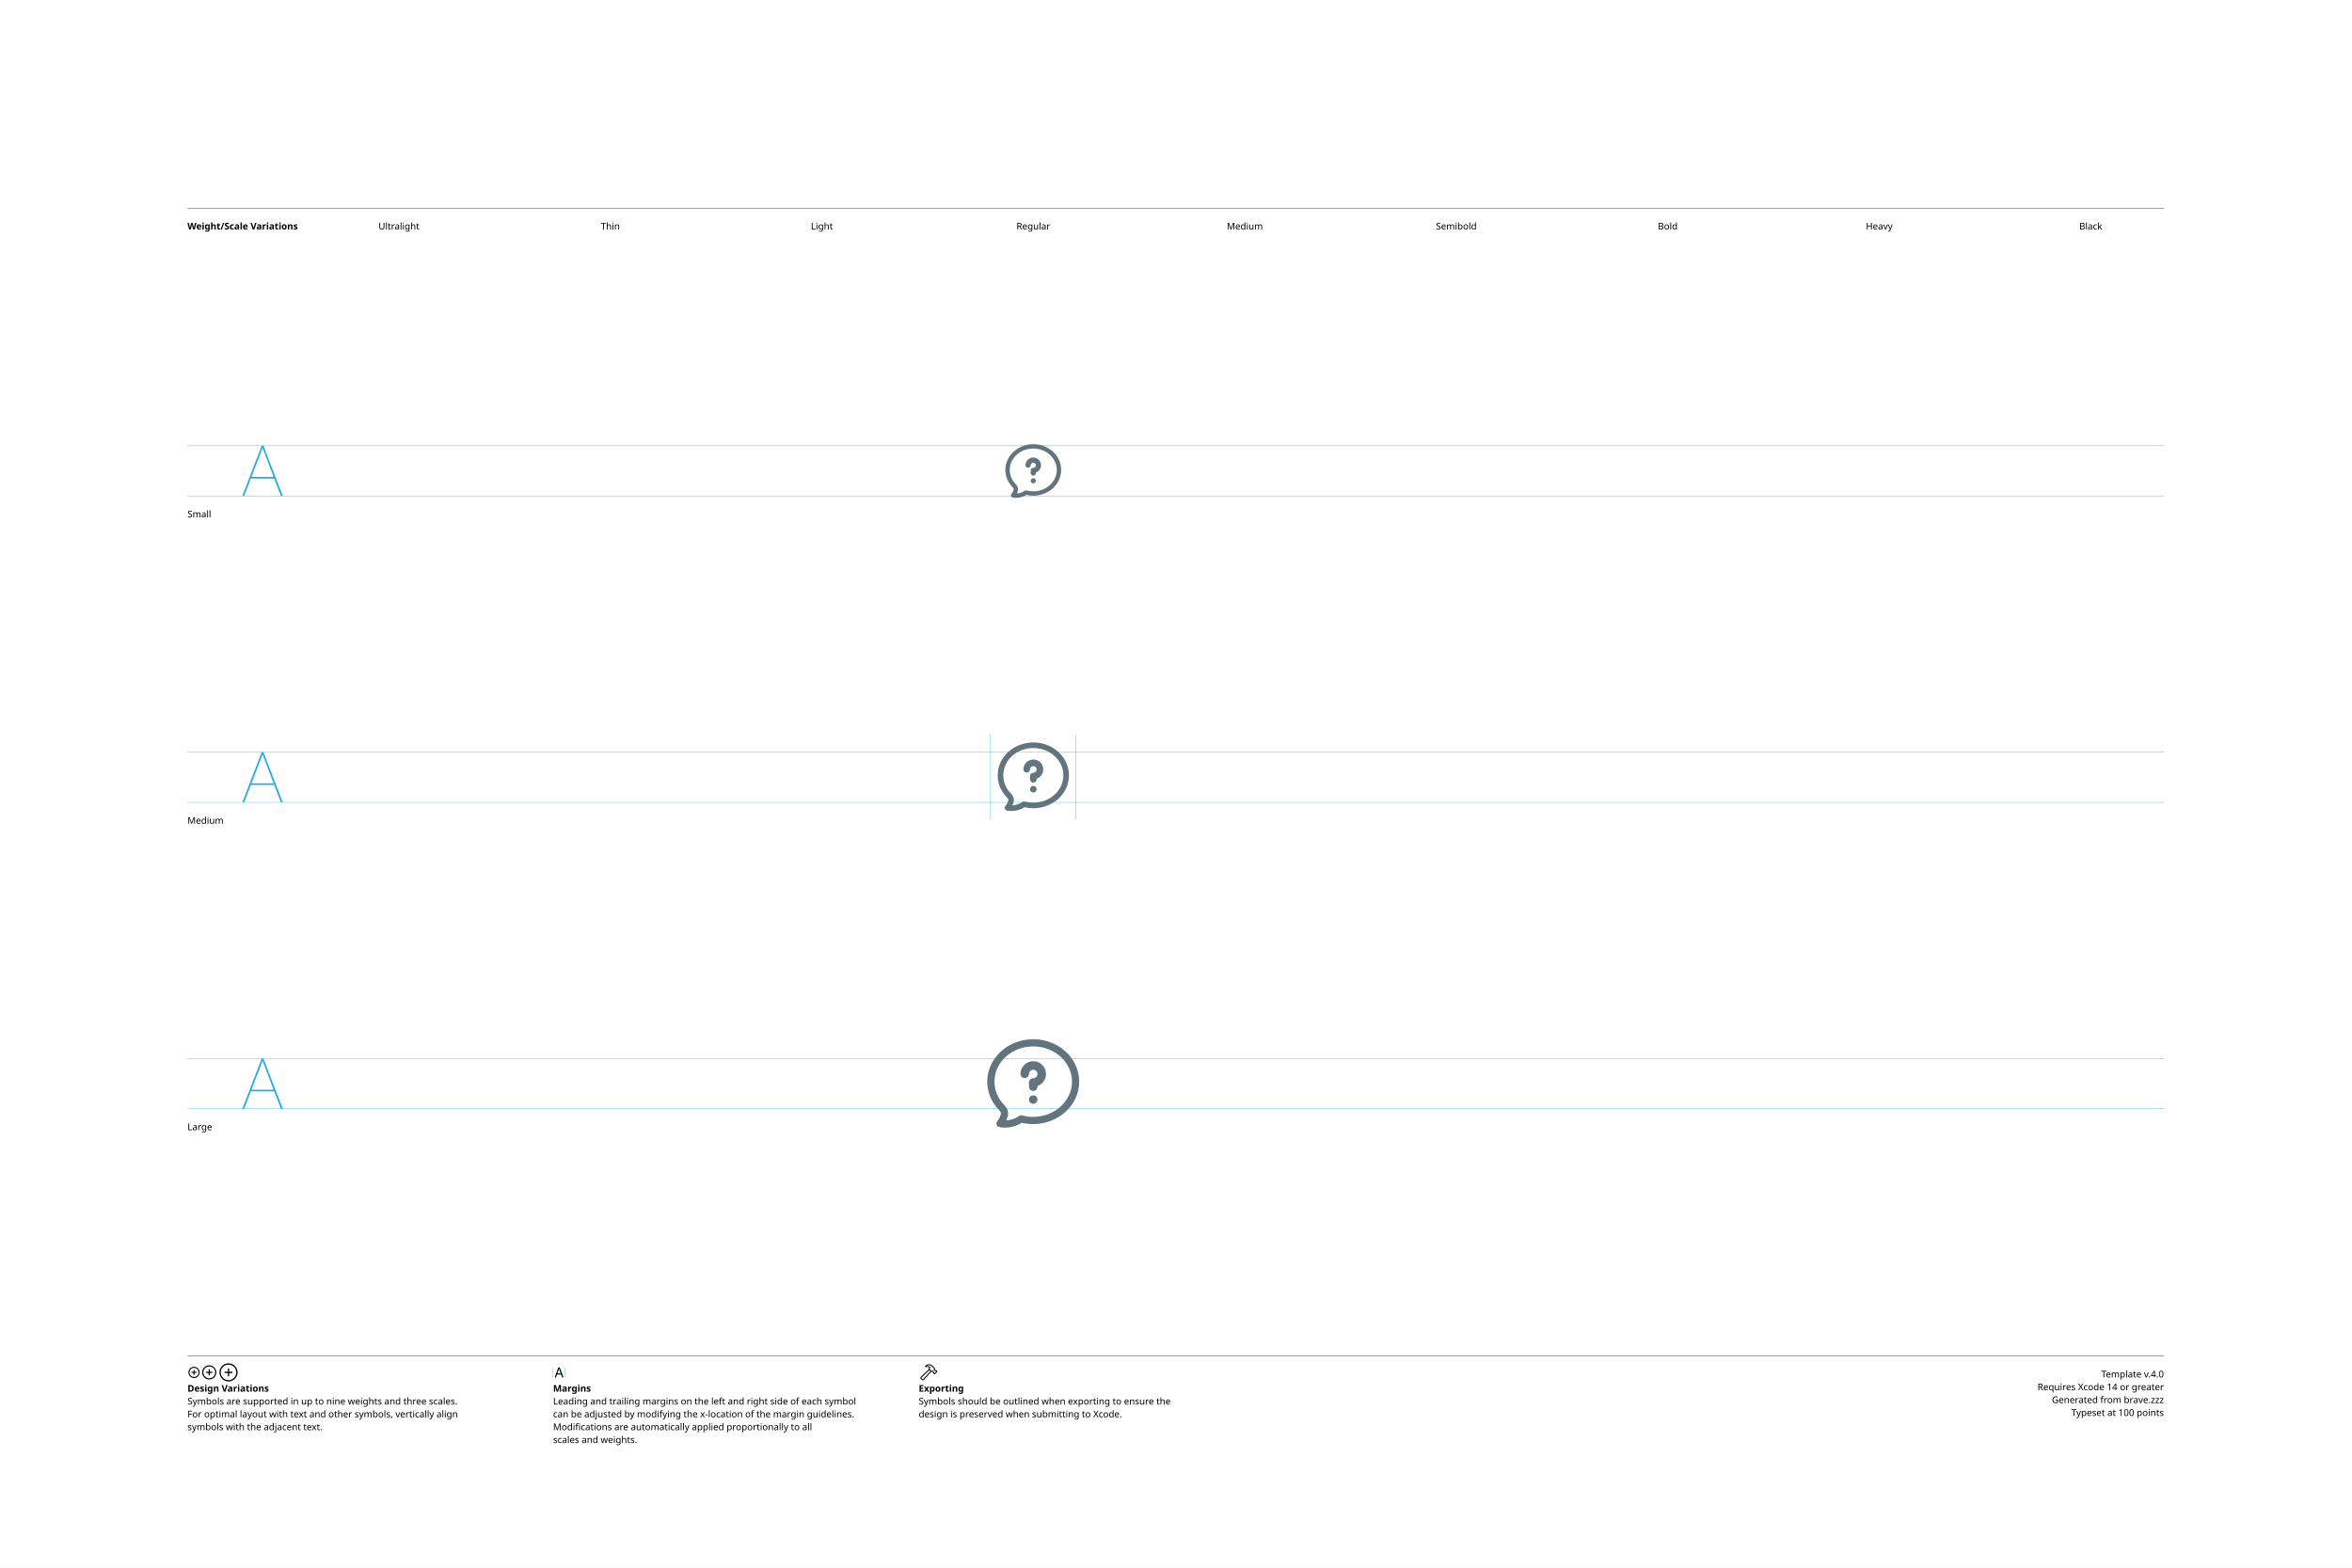
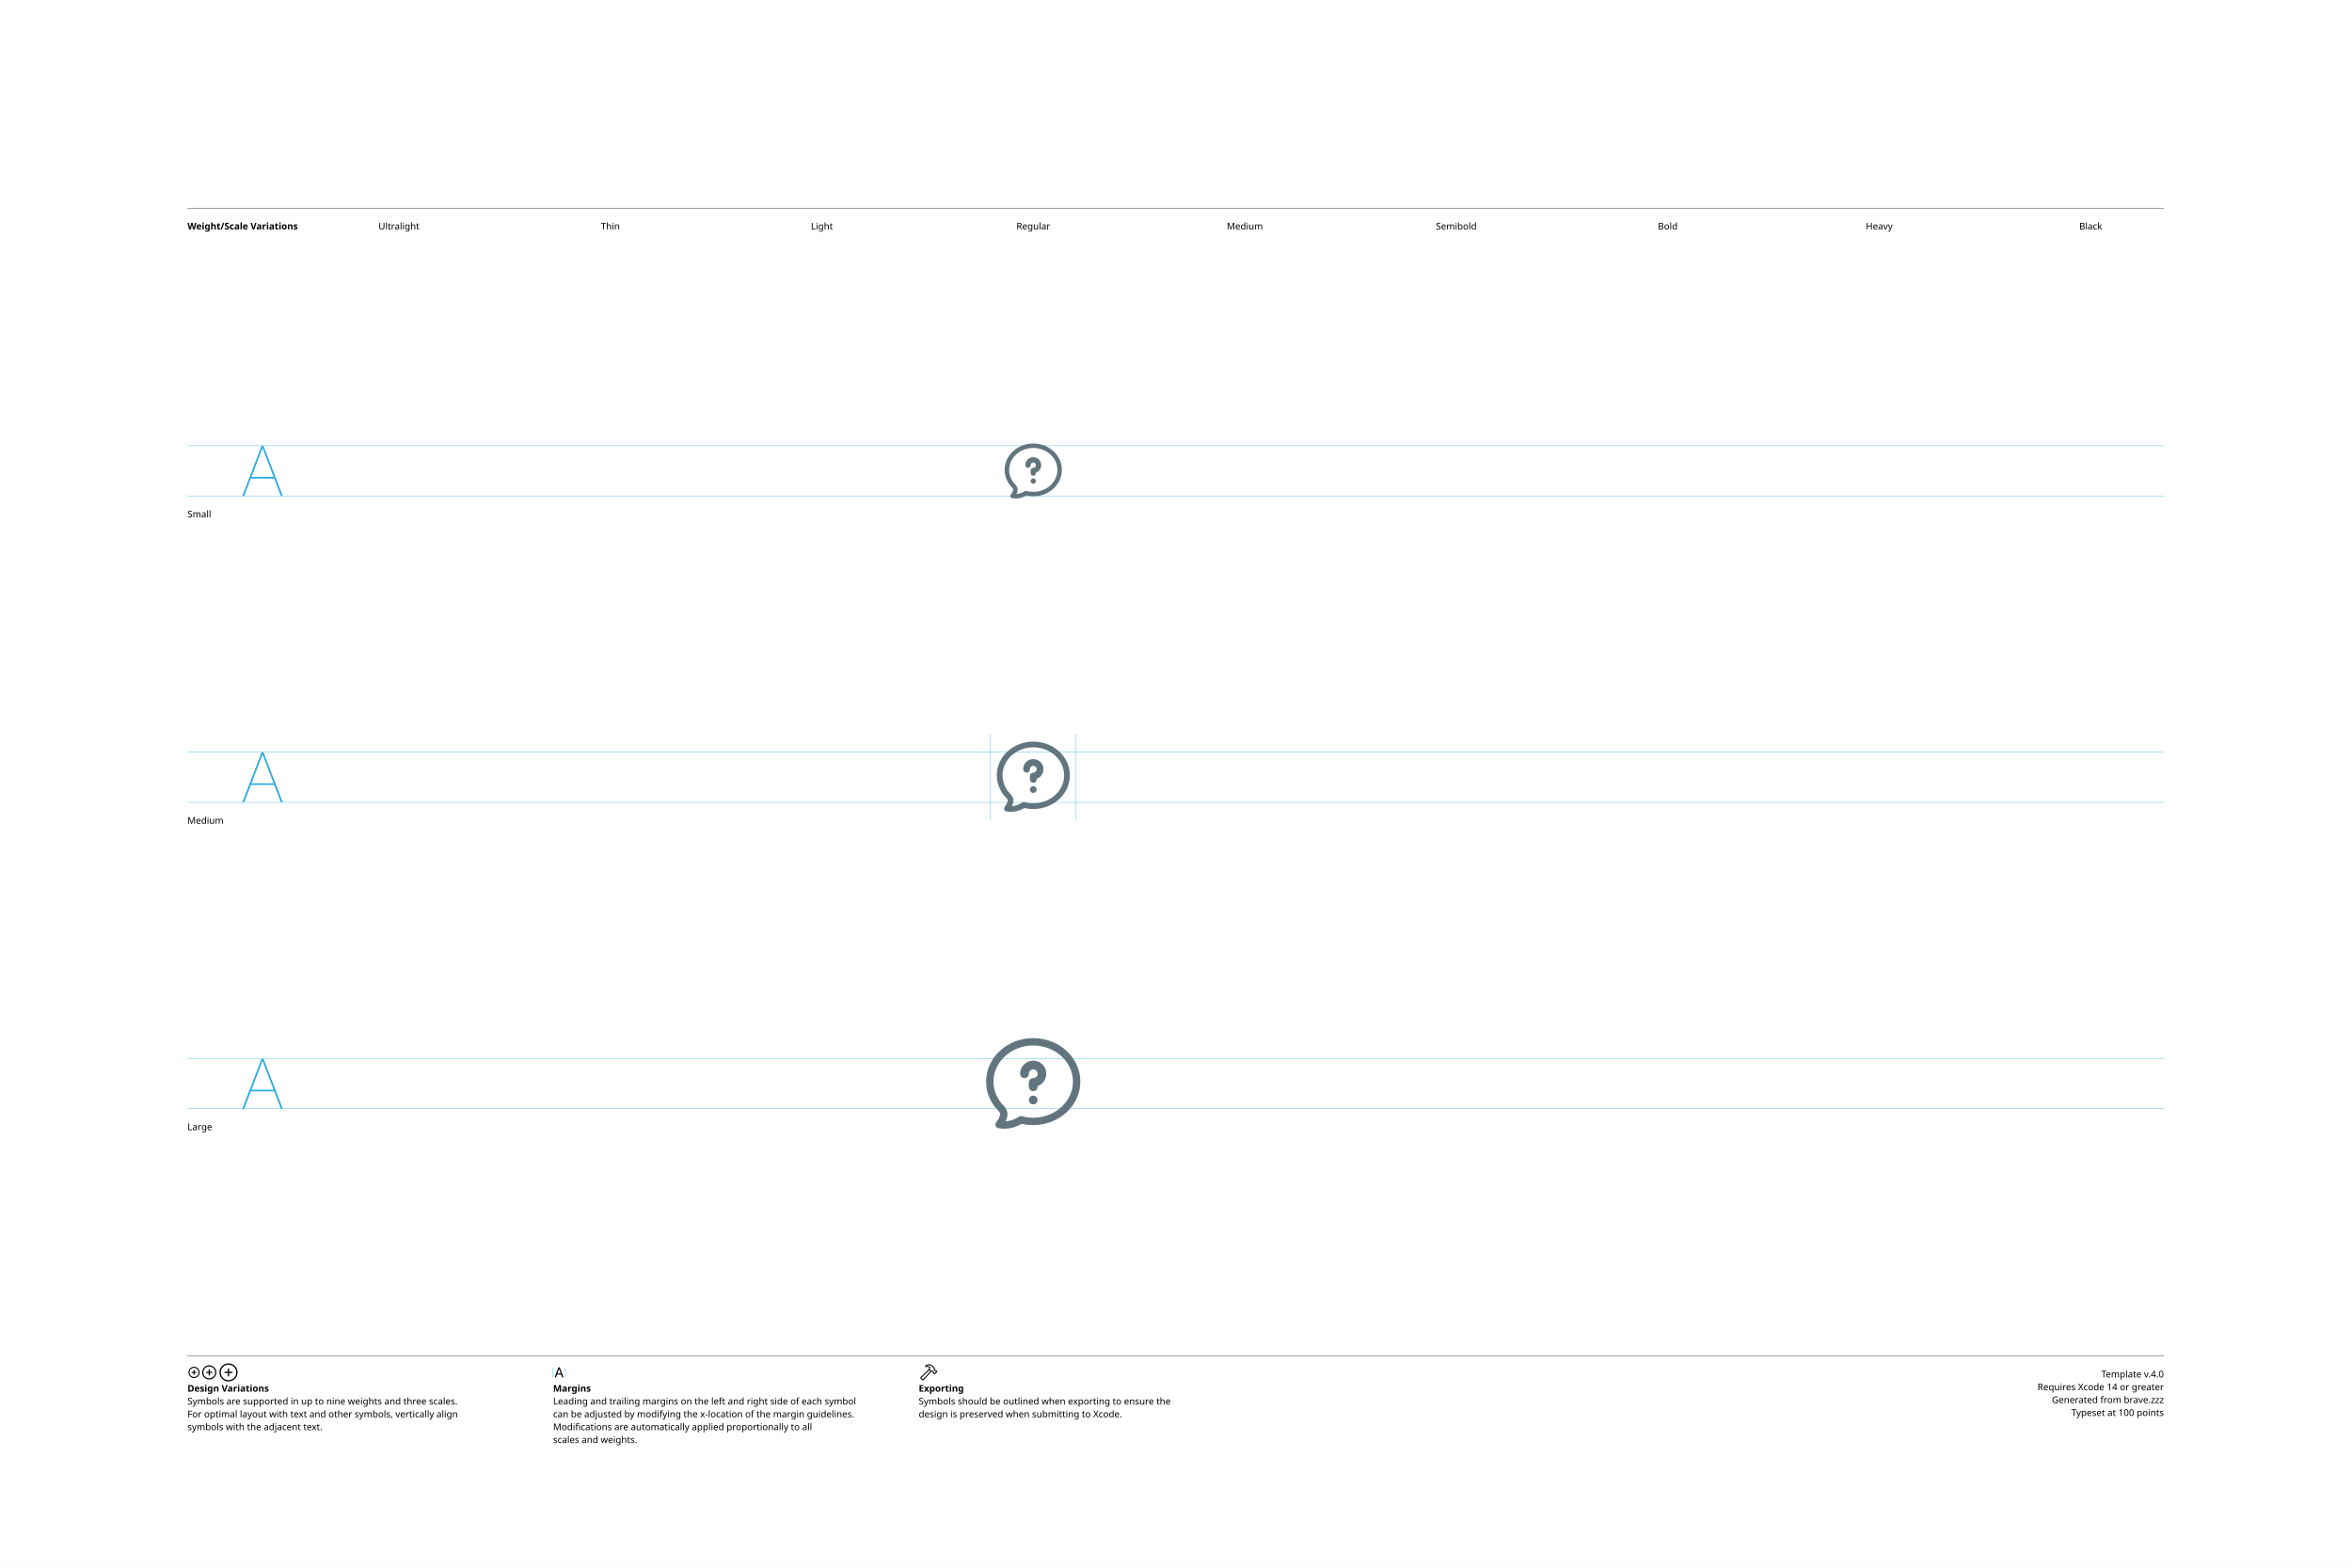
<svg xmlns="http://www.w3.org/2000/svg" version="1.1" width="3300" height="2200">
  <g id="Notes">
    <rect height="2200" id="artboard" style="fill:white;opacity:1" width="3300" x="0" y="0" />
    <line style="fill:none;stroke:black;opacity:1;stroke-width:0.5;" x1="263" x2="3036" y1="292" y2="292" />
    <text style="stroke:none;fill:black;font-family:sans-serif;font-size:13;font-weight:bold;" transform="matrix(1 0 0 1 263 322)">Weight/Scale Variations</text>
    <text style="stroke:none;fill:black;font-family:sans-serif;font-size:13;text-anchor:middle;" transform="matrix(1 0 0 1 559.711 322)">Ultralight</text>
    <text style="stroke:none;fill:black;font-family:sans-serif;font-size:13;text-anchor:middle;" transform="matrix(1 0 0 1 856.422 322)">Thin</text>
    <text style="stroke:none;fill:black;font-family:sans-serif;font-size:13;text-anchor:middle;" transform="matrix(1 0 0 1 1153.13 322)">Light</text>
    <text style="stroke:none;fill:black;font-family:sans-serif;font-size:13;text-anchor:middle;" transform="matrix(1 0 0 1 1449.84 322)">Regular</text>
    <text style="stroke:none;fill:black;font-family:sans-serif;font-size:13;text-anchor:middle;" transform="matrix(1 0 0 1 1746.56 322)">Medium</text>
    <text style="stroke:none;fill:black;font-family:sans-serif;font-size:13;text-anchor:middle;" transform="matrix(1 0 0 1 2043.27 322)">Semibold</text>
    <text style="stroke:none;fill:black;font-family:sans-serif;font-size:13;text-anchor:middle;" transform="matrix(1 0 0 1 2339.98 322)">Bold</text>
    <text style="stroke:none;fill:black;font-family:sans-serif;font-size:13;text-anchor:middle;" transform="matrix(1 0 0 1 2636.69 322)">Heavy</text>
    <text style="stroke:none;fill:black;font-family:sans-serif;font-size:13;text-anchor:middle;" transform="matrix(1 0 0 1 2933.4 322)">Black</text>
    <line style="fill:none;stroke:black;opacity:1;stroke-width:0.5;" x1="263" x2="3036" y1="1903" y2="1903" />
    <g transform="matrix(1 0 0 1 263 1933)">
      <path d="M9.248 0.83C13.555 0.83 17.139-2.744 17.139-7.051C17.139-11.357 13.545-14.932 9.238-14.932C4.941-14.932 1.367-11.357 1.367-7.051C1.367-2.744 4.951 0.83 9.248 0.83ZM9.248-0.654C5.703-0.654 2.871-3.496 2.871-7.051C2.871-10.605 5.693-13.447 9.238-13.447C12.793-13.447 15.645-10.605 15.645-7.051C15.645-3.496 12.803-0.654 9.248-0.654ZM5.654-7.051C5.654-6.621 5.957-6.328 6.406-6.328L8.506-6.328L8.506-4.209C8.506-3.77 8.799-3.467 9.229-3.467C9.678-3.467 9.971-3.77 9.971-4.209L9.971-6.328L12.09-6.328C12.529-6.328 12.832-6.621 12.832-7.051C12.832-7.49 12.529-7.793 12.09-7.793L9.971-7.793L9.971-9.902C9.971-10.352 9.678-10.654 9.229-10.654C8.799-10.654 8.506-10.352 8.506-9.902L8.506-7.793L6.406-7.793C5.957-7.793 5.654-7.49 5.654-7.051Z" />
    </g>
    <g transform="matrix(1 0 0 1 281.867 1933)">
      <path d="M11.709 2.91C17.158 2.91 21.67-1.611 21.67-7.051C21.67-12.5 17.148-17.012 11.699-17.012C6.26-17.012 1.748-12.5 1.748-7.051C1.748-1.611 6.27 2.91 11.709 2.91ZM11.709 1.25C7.1 1.25 3.418-2.441 3.418-7.051C3.418-11.66 7.09-15.352 11.699-15.352C16.309-15.352 20.01-11.66 20.01-7.051C20.01-2.441 16.318 1.25 11.709 1.25ZM7.178-7.051C7.178-6.572 7.51-6.25 8.008-6.25L10.879-6.25L10.879-3.369C10.879-2.881 11.211-2.539 11.69-2.539C12.178-2.539 12.52-2.871 12.52-3.369L12.52-6.25L15.4-6.25C15.889-6.25 16.23-6.572 16.23-7.051C16.23-7.539 15.889-7.881 15.4-7.881L12.52-7.881L12.52-10.752C12.52-11.25 12.178-11.592 11.69-11.592C11.211-11.592 10.879-11.25 10.879-10.752L10.879-7.881L8.008-7.881C7.51-7.881 7.178-7.539 7.178-7.051Z" />
    </g>
    <g transform="matrix(1 0 0 1 305.646 1933)">
      <path d="M14.971 5.664C21.934 5.664 27.695-0.098 27.695-7.051C27.695-14.014 21.924-19.775 14.961-19.775C8.008-19.775 2.256-14.014 2.256-7.051C2.256-0.098 8.018 5.664 14.971 5.664ZM14.971 3.848C8.936 3.848 4.082-1.016 4.082-7.051C4.082-13.096 8.926-17.949 14.961-17.949C21.006-17.949 25.869-13.096 25.869-7.051C25.869-1.016 21.016 3.848 14.971 3.848ZM9.199-7.051C9.199-6.533 9.57-6.172 10.117-6.172L14.062-6.172L14.062-2.217C14.062-1.68 14.434-1.299 14.951-1.299C15.488-1.299 15.859-1.67 15.859-2.217L15.859-6.172L19.814-6.172C20.352-6.172 20.732-6.533 20.732-7.051C20.732-7.598 20.361-7.969 19.814-7.969L15.859-7.969L15.859-11.914C15.859-12.461 15.488-12.842 14.951-12.842C14.434-12.842 14.062-12.461 14.062-11.914L14.062-7.969L10.117-7.969C9.57-7.969 9.199-7.598 9.199-7.051Z" />
    </g>
    <text style="stroke:none;fill:black;font-family:sans-serif;font-size:13;font-weight:bold;" transform="matrix(1 0 0 1 263 1953)">Design Variations</text>
    <text style="stroke:none;fill:black;font-family:sans-serif;font-size:13;" transform="matrix(1 0 0 1 263 1971)">Symbols are supported in up to nine weights and three scales.</text>
    <text style="stroke:none;fill:black;font-family:sans-serif;font-size:13;" transform="matrix(1 0 0 1 263 1989)">For optimal layout with text and other symbols, vertically align</text>
    <text style="stroke:none;fill:black;font-family:sans-serif;font-size:13;" transform="matrix(1 0 0 1 263 2007)">symbols with the adjacent text.</text>
    <line style="fill:none;stroke:#00AEEF;stroke-width:0.5;opacity:1.0;" x1="776" x2="776" y1="1919" y2="1933" />
    <g transform="matrix(1 0 0 1 776 1933)">
      <path d="M3.311 0.156C3.828 0.156 4.082-0.039 4.268-0.586L5.527-4.033L11.289-4.033L12.549-0.586C12.734-0.039 12.988 0.156 13.496 0.156C14.014 0.156 14.346-0.156 14.346-0.645C14.346-0.811 14.316-0.967 14.238-1.172L9.658-13.369C9.434-13.965 9.033-14.268 8.408-14.268C7.803-14.268 7.393-13.975 7.178-13.379L2.598-1.162C2.52-0.957 2.49-0.801 2.49-0.635C2.49-0.146 2.803 0.156 3.311 0.156ZM6.006-5.518L8.379-12.09L8.428-12.09L10.801-5.518Z" />
    </g>
    <line style="fill:none;stroke:#00AEEF;stroke-width:0.5;opacity:1.0;" x1="793.197" x2="793.197" y1="1919" y2="1933" />
    <text style="stroke:none;fill:black;font-family:sans-serif;font-size:13;font-weight:bold;" transform="matrix(1 0 0 1 776 1953)">Margins</text>
    <text style="stroke:none;fill:black;font-family:sans-serif;font-size:13;" transform="matrix(1 0 0 1 776 1971)">Leading and trailing margins on the left and right side of each symbol</text>
    <text style="stroke:none;fill:black;font-family:sans-serif;font-size:13;" transform="matrix(1 0 0 1 776 1989)">can be adjusted by modifying the x-location of the margin guidelines.</text>
    <text style="stroke:none;fill:black;font-family:sans-serif;font-size:13;" transform="matrix(1 0 0 1 776 2007)">Modifications are automatically applied proportionally to all</text>
    <text style="stroke:none;fill:black;font-family:sans-serif;font-size:13;" transform="matrix(1 0 0 1 776 2025)">scales and weights.</text>
    <g transform="matrix(1 0 0 1 1289 1933)">
      <path d="M2.842 1.865L4.541 3.574C5.4 4.443 6.387 4.385 7.314 3.359L18.008-8.428L17.041-9.404L6.426 2.275C6.074 2.676 5.742 2.773 5.273 2.305L4.102 1.143C3.633 0.684 3.74 0.342 4.141-0.02L15.615-10.82L14.639-11.787L3.047-0.898C2.061 0.02 1.982 0.996 2.842 1.865ZM9.258-16.328C8.838-15.918 8.809-15.342 9.043-14.951C9.277-14.59 9.736-14.355 10.381-14.521C11.846-14.863 13.369-14.922 14.795-13.984L14.209-12.529C13.867-11.699 14.043-11.113 14.58-10.566L16.875-8.252C17.363-7.764 17.773-7.744 18.34-7.842L19.404-8.037L20.068-7.363L20.029-6.807C19.99-6.309 20.117-5.928 20.605-5.449L21.367-4.707C21.846-4.229 22.461-4.199 22.93-4.668L25.84-7.588C26.309-8.057 26.289-8.652 25.811-9.131L25.039-9.893C24.561-10.371 24.189-10.527 23.711-10.488L23.135-10.44L22.49-11.074L22.734-12.197C22.861-12.764 22.705-13.203 22.119-13.789L19.922-15.977C16.582-19.297 12.148-19.219 9.258-16.328ZM10.752-15.957C13.184-17.734 16.475-17.432 18.701-15.205L21.133-12.793C21.367-12.559 21.406-12.373 21.338-12.031L21.016-10.547L22.52-9.062L23.506-9.121C23.76-9.131 23.838-9.111 24.033-8.916L24.609-8.34L22.168-5.898L21.592-6.475C21.396-6.67 21.367-6.748 21.377-7.012L21.445-7.988L19.951-9.473L18.428-9.219C18.105-9.15 17.959-9.18 17.715-9.414L15.713-11.416C15.459-11.65 15.43-11.816 15.586-12.188L16.465-14.277C14.902-15.732 12.871-16.357 10.84-15.762C10.684-15.723 10.625-15.85 10.752-15.957Z" />
    </g>
    <text style="stroke:none;fill:black;font-family:sans-serif;font-size:13;font-weight:bold;" transform="matrix(1 0 0 1 1289 1953)">Exporting</text>
    <text style="stroke:none;fill:black;font-family:sans-serif;font-size:13;" transform="matrix(1 0 0 1 1289 1971)">Symbols should be outlined when exporting to ensure the</text>
    <text style="stroke:none;fill:black;font-family:sans-serif;font-size:13;" transform="matrix(1 0 0 1 1289 1989)">design is preserved when submitting to Xcode.</text>
    <text id="template-version" style="stroke:none;fill:black;font-family:sans-serif;font-size:13;text-anchor:end;" transform="matrix(1 0 0 1 3036 1933)">Template v.4.0</text>
    <text style="stroke:none;fill:black;font-family:sans-serif;font-size:13;text-anchor:end;" transform="matrix(1 0 0 1 3036 1951)">Requires Xcode 14 or greater</text>
    <text id="descriptive-name" style="stroke:none;fill:black;font-family:sans-serif;font-size:13;text-anchor:end;" transform="matrix(1 0 0 1 3036 1969)">Generated from brave.zzz</text>
    <text style="stroke:none;fill:black;font-family:sans-serif;font-size:13;text-anchor:end;" transform="matrix(1 0 0 1 3036 1987)">Typeset at 100 points</text>
    <text style="stroke:none;fill:black;font-family:sans-serif;font-size:13;" transform="matrix(1 0 0 1 263 726)">Small</text>
    <text style="stroke:none;fill:black;font-family:sans-serif;font-size:13;" transform="matrix(1 0 0 1 263 1156)">Medium</text>
    <text style="stroke:none;fill:black;font-family:sans-serif;font-size:13;" transform="matrix(1 0 0 1 263 1586)">Large</text>
  </g>
  <g id="Guides">
    <g id="H-reference" style="fill:#27AAE1;stroke:none;" transform="matrix(1 0 0 1 339 696)">
      <path d="M0.994 0L3.638 0L29.328-67.132L30.03-67.132L30.03-70.459L28.123-70.459ZM11.688-24.48L46.981-24.48L46.231-26.729L12.438-26.729ZM55.12 0L57.764 0L30.638-70.459L29.433-70.459L29.433-67.132Z" />
    </g>
    <line id="Baseline-S" style="fill:none;stroke:#27AAE1;opacity:1;stroke-width:0.5;" x1="263" x2="3036" y1="696" y2="696" />
    <line id="Capline-S" style="fill:none;stroke:#27AAE1;opacity:1;stroke-width:0.5;" x1="263" x2="3036" y1="625.541" y2="625.541" />
    <g id="H-reference" style="fill:#27AAE1;stroke:none;" transform="matrix(1 0 0 1 339 1126)">
      <path d="M0.994 0L3.638 0L29.328-67.132L30.03-67.132L30.03-70.459L28.123-70.459ZM11.688-24.48L46.981-24.48L46.231-26.729L12.438-26.729ZM55.12 0L57.764 0L30.638-70.459L29.433-70.459L29.433-67.132Z" />
    </g>
    <line id="Baseline-M" style="fill:none;stroke:#27AAE1;opacity:1;stroke-width:0.5;" x1="263" x2="3036" y1="1126" y2="1126" />
    <line id="Capline-M" style="fill:none;stroke:#27AAE1;opacity:1;stroke-width:0.5;" x1="263" x2="3036" y1="1055.54" y2="1055.54" />
    <g id="H-reference" style="fill:#27AAE1;stroke:none;" transform="matrix(1 0 0 1 339 1556)">
      <path d="M0.994 0L3.638 0L29.328-67.132L30.03-67.132L30.03-70.459L28.123-70.459ZM11.688-24.48L46.981-24.48L46.231-26.729L12.438-26.729ZM55.12 0L57.764 0L30.638-70.459L29.433-70.459L29.433-67.132Z" />
    </g>
    <line id="Baseline-L" style="fill:none;stroke:#27AAE1;opacity:1;stroke-width:0.5;" x1="263" x2="3036" y1="1556" y2="1556" />
    <line id="Capline-L" style="fill:none;stroke:#27AAE1;opacity:1;stroke-width:0.5;" x1="263" x2="3036" y1="1485.54" y2="1485.54" />
    <line id="left-margin-Regular-M" style="fill:none;stroke:#00AEEF;stroke-width:0.5;opacity:1.0;" x1="1389.82" x2="1389.82" y1="1030.79" y2="1150.12" />
    <line id="right-margin-Regular-M" style="fill:none;stroke:#00AEEF;stroke-width:0.5;opacity:1.0;" x1="1509.87" x2="1509.87" y1="1030.79" y2="1150.12" />
  </g>
  <g id="Symbols">
    <g id="Regular-L" transform="matrix(6.45 0 0 6.45 1372.267 1443)">
      <defs>
        <clipPath id="clip-1">
-           <rect x="0" y="0" width="24" height="24" fill="none" fill-rule="nonzero" />
+           <rect x="0" y="0" width="24" height="24" fill="none" />
        </clipPath>
      </defs>
-       <g clip-path="url(#clip-1)" fill="none" fill-rule="none" stroke="none" stroke-width="1" stroke-linecap="butt" stroke-linejoin="miter" stroke-miterlimit="10" stroke-dasharray="" stroke-dashoffset="0" font-family="none" font-weight="none" font-size="none" text-anchor="none" style="mix-blend-mode: normal">
-         <path d="M12,3.95c-4.723,0 -8.433,3.495 -8.433,7.666c0,1.965 0.813,3.766 2.17,5.133c0.493,0.496 0.979,1.305 0.761,2.239c-0.086,0.368 -0.208,0.719 -0.365,1.054c1.006,-0.05 1.976,-0.385 2.8,-0.964c0.19,-0.134 0.43,-0.176 0.655,-0.115c0.786,0.212 1.597,0.319 2.412,0.318c4.723,0 8.433,-3.494 8.433,-7.665c0,-4.171 -3.71,-7.665 -8.433,-7.665M5.175,21.584c-0.183,-0.018 -0.366,-0.043 -0.547,-0.076c-0.276,-0.049 -0.504,-0.242 -0.599,-0.505c-0.095,-0.264 -0.042,-0.558 0.139,-0.772c0.385,-0.455 0.665,-1 0.804,-1.597c0.042,-0.181 -0.033,-0.464 -0.347,-0.78c-1.622,-1.637 -2.625,-3.825 -2.625,-6.239c0,-5.161 4.542,-9.232 10,-9.232c5.457,0 10,4.07 10,9.232c0,5.162 -4.543,9.232 -10,9.232c-0.852,0 -1.68,-0.099 -2.473,-0.284c-1.297,0.813 -2.828,1.172 -4.352,1.019M12.928,12.561v0.17c0,0.104 -0.024,0.2 -0.06,0.29c-0.043,0.137 -0.114,0.262 -0.21,0.369c-0.031,0.027 -0.065,0.051 -0.102,0.07c-0.019,0.009 -0.037,0.02 -0.055,0.032c-0.066,0.044 -0.137,0.081 -0.212,0.108c-0.092,0.037 -0.19,0.057 -0.289,0.059c-0.099,-0.002 -0.196,-0.022 -0.288,-0.059c-0.137,-0.043 -0.263,-0.114 -0.37,-0.21c-0.096,-0.107 -0.168,-0.233 -0.211,-0.37c-0.037,-0.092 -0.057,-0.19 -0.059,-0.289v-0.927c0,-0.512 0.416,-0.928 0.928,-0.928c0.512,-0.001 0.927,-0.416 0.928,-0.928c-0.002,-0.512 -0.416,-0.926 -0.928,-0.927c-0.512,0.001 -0.926,0.415 -0.928,0.927c-0.016,0.5 -0.427,0.898 -0.927,0.898c-0.501,0 -0.911,-0.397 -0.927,-0.898c0.003,-1.536 1.247,-2.779 2.783,-2.781c1.536,0.002 2.781,1.246 2.783,2.782c-0.004,1.176 -0.746,2.222 -1.855,2.613M12.928,15.515c-0.004,0.245 -0.1,0.48 -0.269,0.658c-0.178,0.169 -0.413,0.266 -0.659,0.27c-0.245,-0.004 -0.48,-0.1 -0.658,-0.269c-0.169,-0.178 -0.266,-0.413 -0.27,-0.659c0.004,-0.245 0.101,-0.48 0.27,-0.658c0.352,-0.344 0.974,-0.344 1.316,0c0.169,0.178 0.266,0.413 0.27,0.658" fill="#62757e" fill-rule="nonzero" />
+       <g clip-path="url(#clip-1)" fill="none" fill-rule="nonzero" stroke="none" stroke-width="1" stroke-linecap="butt" stroke-linejoin="miter" stroke-miterlimit="10" stroke-dasharray="" stroke-dashoffset="0" font-family="none" font-weight="none" font-size="none" text-anchor="none" style="mix-blend-mode: normal">
+         <path d="M12,2.144c5.594,0 10.25,4.172 10.25,9.463c0,5.291 -4.656,9.463 -10.25,9.463c-0.873,0 -1.723,-0.102 -2.534,-0.293c-1.33,0.834 -2.899,1.202 -4.461,1.045c-0.188,-0.018 -0.376,-0.044 -0.562,-0.077c-0.283,-0.051 -0.517,-0.249 -0.614,-0.519c-0.097,-0.27 -0.042,-0.572 0.144,-0.791c0.401,-0.472 0.683,-1.034 0.824,-1.637c0.043,-0.185 -0.034,-0.475 -0.356,-0.799c-1.663,-1.675 -2.691,-3.919 -2.691,-6.392c0,-5.29 4.656,-9.463 10.25,-9.463M12,3.75c-4.841,0 -8.644,3.582 -8.644,7.857c0,2.014 0.834,3.86 2.225,5.26c0.505,0.51 1.003,1.338 0.78,2.296c-0.087,0.372 -0.212,0.734 -0.374,1.08c1.031,-0.051 2.026,-0.394 2.87,-0.988c0.195,-0.137 0.441,-0.181 0.671,-0.118c0.806,0.218 1.637,0.328 2.472,0.326c4.841,0 8.644,-3.582 8.644,-7.856c0,-4.275 -3.803,-7.857 -8.644,-7.857M11.325,14.928c0.362,-0.352 0.999,-0.352 1.35,0c0.174,0.182 0.272,0.423 0.276,0.675c-0.003,0.252 -0.102,0.493 -0.275,0.675c-0.182,0.174 -0.424,0.273 -0.676,0.276c-0.252,-0.004 -0.493,-0.102 -0.675,-0.276c-0.173,-0.182 -0.272,-0.423 -0.275,-0.675c0.003,-0.252 0.102,-0.493 0.275,-0.675M12,7.046c1.575,0.002 2.85,1.278 2.852,2.853c-0.005,1.204 -0.765,2.275 -1.9,2.676v0.176c-0.001,0.102 -0.022,0.203 -0.061,0.297c-0.043,0.14 -0.116,0.269 -0.215,0.378c-0.047,0.044 -0.108,0.07 -0.162,0.104c-0.068,0.046 -0.141,0.084 -0.218,0.112c-0.094,0.039 -0.194,0.059 -0.296,0.06c-0.101,-0.001 -0.201,-0.022 -0.295,-0.06c-0.141,-0.043 -0.271,-0.117 -0.38,-0.216c-0.098,-0.11 -0.171,-0.239 -0.216,-0.379c-0.039,-0.094 -0.059,-0.194 -0.06,-0.296v-0.951c0,-0.525 0.426,-0.951 0.951,-0.951c0.524,-0.001 0.949,-0.426 0.951,-0.95c-0.001,-0.525 -0.426,-0.951 -0.951,-0.952c-0.525,0.002 -0.949,0.427 -0.95,0.952c0,0.525 -0.426,0.951 -0.951,0.951c-0.525,0 -0.951,-0.426 -0.951,-0.951c0.002,-1.575 1.277,-2.851 2.852,-2.853" fill="#62757e" />
      </g>
    </g>
    <g id="Regular-M" transform="matrix(5 0 0 5 1389.82 1030)">
      <defs>
        <clipPath id="clip-1">
-           <rect x="0" y="0" width="24" height="24" fill="none" fill-rule="nonzero" />
+           <rect x="0" y="0" width="24" height="24" fill="none" />
        </clipPath>
      </defs>
-       <g clip-path="url(#clip-1)" fill="none" fill-rule="none" stroke="none" stroke-width="1" stroke-linecap="butt" stroke-linejoin="miter" stroke-miterlimit="10" stroke-dasharray="" stroke-dashoffset="0" font-family="none" font-weight="none" font-size="none" text-anchor="none" style="mix-blend-mode: normal">
-         <path d="M12,3.95c-4.723,0 -8.433,3.495 -8.433,7.666c0,1.965 0.813,3.766 2.17,5.133c0.493,0.496 0.979,1.305 0.761,2.239c-0.086,0.368 -0.208,0.719 -0.365,1.054c1.006,-0.05 1.976,-0.385 2.8,-0.964c0.19,-0.134 0.43,-0.176 0.655,-0.115c0.786,0.212 1.597,0.319 2.412,0.318c4.723,0 8.433,-3.494 8.433,-7.665c0,-4.171 -3.71,-7.665 -8.433,-7.665M5.175,21.584c-0.183,-0.018 -0.366,-0.043 -0.547,-0.076c-0.276,-0.049 -0.504,-0.242 -0.599,-0.505c-0.095,-0.264 -0.042,-0.558 0.139,-0.772c0.385,-0.455 0.665,-1 0.804,-1.597c0.042,-0.181 -0.033,-0.464 -0.347,-0.78c-1.622,-1.637 -2.625,-3.825 -2.625,-6.239c0,-5.161 4.542,-9.232 10,-9.232c5.457,0 10,4.07 10,9.232c0,5.162 -4.543,9.232 -10,9.232c-0.852,0 -1.68,-0.099 -2.473,-0.284c-1.297,0.813 -2.828,1.172 -4.352,1.019M12.928,12.561v0.17c0,0.104 -0.024,0.2 -0.06,0.29c-0.043,0.137 -0.114,0.262 -0.21,0.369c-0.031,0.027 -0.065,0.051 -0.102,0.07c-0.019,0.009 -0.037,0.02 -0.055,0.032c-0.066,0.044 -0.137,0.081 -0.212,0.108c-0.092,0.037 -0.19,0.057 -0.289,0.059c-0.099,-0.002 -0.196,-0.022 -0.288,-0.059c-0.137,-0.043 -0.263,-0.114 -0.37,-0.21c-0.096,-0.107 -0.168,-0.233 -0.211,-0.37c-0.037,-0.092 -0.057,-0.19 -0.059,-0.289v-0.927c0,-0.512 0.416,-0.928 0.928,-0.928c0.512,-0.001 0.927,-0.416 0.928,-0.928c-0.002,-0.512 -0.416,-0.926 -0.928,-0.927c-0.512,0.001 -0.926,0.415 -0.928,0.927c-0.016,0.5 -0.427,0.898 -0.927,0.898c-0.501,0 -0.911,-0.397 -0.927,-0.898c0.003,-1.536 1.247,-2.779 2.783,-2.781c1.536,0.002 2.781,1.246 2.783,2.782c-0.004,1.176 -0.746,2.222 -1.855,2.613M12.928,15.515c-0.004,0.245 -0.1,0.48 -0.269,0.658c-0.178,0.169 -0.413,0.266 -0.659,0.27c-0.245,-0.004 -0.48,-0.1 -0.658,-0.269c-0.169,-0.178 -0.266,-0.413 -0.27,-0.659c0.004,-0.245 0.101,-0.48 0.27,-0.658c0.352,-0.344 0.974,-0.344 1.316,0c0.169,0.178 0.266,0.413 0.27,0.658" fill="#62757e" fill-rule="nonzero" />
+       <g clip-path="url(#clip-1)" fill="none" fill-rule="nonzero" stroke="none" stroke-width="1" stroke-linecap="butt" stroke-linejoin="miter" stroke-miterlimit="10" stroke-dasharray="" stroke-dashoffset="0" font-family="none" font-weight="none" font-size="none" text-anchor="none" style="mix-blend-mode: normal">
+         <path d="M12,2.144c5.594,0 10.25,4.172 10.25,9.463c0,5.291 -4.656,9.463 -10.25,9.463c-0.873,0 -1.723,-0.102 -2.534,-0.293c-1.33,0.834 -2.899,1.202 -4.461,1.045c-0.188,-0.018 -0.376,-0.044 -0.562,-0.077c-0.283,-0.051 -0.517,-0.249 -0.614,-0.519c-0.097,-0.27 -0.042,-0.572 0.144,-0.791c0.401,-0.472 0.683,-1.034 0.824,-1.637c0.043,-0.185 -0.034,-0.475 -0.356,-0.799c-1.663,-1.675 -2.691,-3.919 -2.691,-6.392c0,-5.29 4.656,-9.463 10.25,-9.463M12,3.75c-4.841,0 -8.644,3.582 -8.644,7.857c0,2.014 0.834,3.86 2.225,5.26c0.505,0.51 1.003,1.338 0.78,2.296c-0.087,0.372 -0.212,0.734 -0.374,1.08c1.031,-0.051 2.026,-0.394 2.87,-0.988c0.195,-0.137 0.441,-0.181 0.671,-0.118c0.806,0.218 1.637,0.328 2.472,0.326c4.841,0 8.644,-3.582 8.644,-7.856c0,-4.275 -3.803,-7.857 -8.644,-7.857M11.325,14.928c0.362,-0.352 0.999,-0.352 1.35,0c0.174,0.182 0.272,0.423 0.276,0.675c-0.003,0.252 -0.102,0.493 -0.275,0.675c-0.182,0.174 -0.424,0.273 -0.676,0.276c-0.252,-0.004 -0.493,-0.102 -0.675,-0.276c-0.173,-0.182 -0.272,-0.423 -0.275,-0.675c0.003,-0.252 0.102,-0.493 0.275,-0.675M12,7.046c1.575,0.002 2.85,1.278 2.852,2.853c-0.005,1.204 -0.765,2.275 -1.9,2.676v0.176c-0.001,0.102 -0.022,0.203 -0.061,0.297c-0.043,0.14 -0.116,0.269 -0.215,0.378c-0.047,0.044 -0.108,0.07 -0.162,0.104c-0.068,0.046 -0.141,0.084 -0.218,0.112c-0.094,0.039 -0.194,0.059 -0.296,0.06c-0.101,-0.001 -0.201,-0.022 -0.295,-0.06c-0.141,-0.043 -0.271,-0.117 -0.38,-0.216c-0.098,-0.11 -0.171,-0.239 -0.216,-0.379c-0.039,-0.094 -0.059,-0.194 -0.06,-0.296v-0.951c0,-0.525 0.426,-0.951 0.951,-0.951c0.524,-0.001 0.949,-0.426 0.951,-0.95c-0.001,-0.525 -0.426,-0.951 -0.951,-0.952c-0.525,0.002 -0.949,0.427 -0.95,0.952c0,0.525 -0.426,0.951 -0.951,0.951c-0.525,0 -0.951,-0.426 -0.951,-0.951c0.002,-1.575 1.277,-2.851 2.852,-2.853" fill="#62757e" />
      </g>
    </g>
    <g id="Regular-S" transform="matrix(3.915 0 0 3.915 1402.75 614)">
      <defs>
        <clipPath id="clip-1">
-           <rect x="0" y="0" width="24" height="24" fill="none" fill-rule="nonzero" />
+           <rect x="0" y="0" width="24" height="24" fill="none" />
        </clipPath>
      </defs>
-       <g clip-path="url(#clip-1)" fill="none" fill-rule="none" stroke="none" stroke-width="1" stroke-linecap="butt" stroke-linejoin="miter" stroke-miterlimit="10" stroke-dasharray="" stroke-dashoffset="0" font-family="none" font-weight="none" font-size="none" text-anchor="none" style="mix-blend-mode: normal">
-         <path d="M12,3.95c-4.723,0 -8.433,3.495 -8.433,7.666c0,1.965 0.813,3.766 2.17,5.133c0.493,0.496 0.979,1.305 0.761,2.239c-0.086,0.368 -0.208,0.719 -0.365,1.054c1.006,-0.05 1.976,-0.385 2.8,-0.964c0.19,-0.134 0.43,-0.176 0.655,-0.115c0.786,0.212 1.597,0.319 2.412,0.318c4.723,0 8.433,-3.494 8.433,-7.665c0,-4.171 -3.71,-7.665 -8.433,-7.665M5.175,21.584c-0.183,-0.018 -0.366,-0.043 -0.547,-0.076c-0.276,-0.049 -0.504,-0.242 -0.599,-0.505c-0.095,-0.264 -0.042,-0.558 0.139,-0.772c0.385,-0.455 0.665,-1 0.804,-1.597c0.042,-0.181 -0.033,-0.464 -0.347,-0.78c-1.622,-1.637 -2.625,-3.825 -2.625,-6.239c0,-5.161 4.542,-9.232 10,-9.232c5.457,0 10,4.07 10,9.232c0,5.162 -4.543,9.232 -10,9.232c-0.852,0 -1.68,-0.099 -2.473,-0.284c-1.297,0.813 -2.828,1.172 -4.352,1.019M12.928,12.561v0.17c0,0.104 -0.024,0.2 -0.06,0.29c-0.043,0.137 -0.114,0.262 -0.21,0.369c-0.031,0.027 -0.065,0.051 -0.102,0.07c-0.019,0.009 -0.037,0.02 -0.055,0.032c-0.066,0.044 -0.137,0.081 -0.212,0.108c-0.092,0.037 -0.19,0.057 -0.289,0.059c-0.099,-0.002 -0.196,-0.022 -0.288,-0.059c-0.137,-0.043 -0.263,-0.114 -0.37,-0.21c-0.096,-0.107 -0.168,-0.233 -0.211,-0.37c-0.037,-0.092 -0.057,-0.19 -0.059,-0.289v-0.927c0,-0.512 0.416,-0.928 0.928,-0.928c0.512,-0.001 0.927,-0.416 0.928,-0.928c-0.002,-0.512 -0.416,-0.926 -0.928,-0.927c-0.512,0.001 -0.926,0.415 -0.928,0.927c-0.016,0.5 -0.427,0.898 -0.927,0.898c-0.501,0 -0.911,-0.397 -0.927,-0.898c0.003,-1.536 1.247,-2.779 2.783,-2.781c1.536,0.002 2.781,1.246 2.783,2.782c-0.004,1.176 -0.746,2.222 -1.855,2.613M12.928,15.515c-0.004,0.245 -0.1,0.48 -0.269,0.658c-0.178,0.169 -0.413,0.266 -0.659,0.27c-0.245,-0.004 -0.48,-0.1 -0.658,-0.269c-0.169,-0.178 -0.266,-0.413 -0.27,-0.659c0.004,-0.245 0.101,-0.48 0.27,-0.658c0.352,-0.344 0.974,-0.344 1.316,0c0.169,0.178 0.266,0.413 0.27,0.658" fill="#62757e" fill-rule="nonzero" />
+       <g clip-path="url(#clip-1)" fill="none" fill-rule="nonzero" stroke="none" stroke-width="1" stroke-linecap="butt" stroke-linejoin="miter" stroke-miterlimit="10" stroke-dasharray="" stroke-dashoffset="0" font-family="none" font-weight="none" font-size="none" text-anchor="none" style="mix-blend-mode: normal">
+         <path d="M12,2.144c5.594,0 10.25,4.172 10.25,9.463c0,5.291 -4.656,9.463 -10.25,9.463c-0.873,0 -1.723,-0.102 -2.534,-0.293c-1.33,0.834 -2.899,1.202 -4.461,1.045c-0.188,-0.018 -0.376,-0.044 -0.562,-0.077c-0.283,-0.051 -0.517,-0.249 -0.614,-0.519c-0.097,-0.27 -0.042,-0.572 0.144,-0.791c0.401,-0.472 0.683,-1.034 0.824,-1.637c0.043,-0.185 -0.034,-0.475 -0.356,-0.799c-1.663,-1.675 -2.691,-3.919 -2.691,-6.392c0,-5.29 4.656,-9.463 10.25,-9.463M12,3.75c-4.841,0 -8.644,3.582 -8.644,7.857c0,2.014 0.834,3.86 2.225,5.26c0.505,0.51 1.003,1.338 0.78,2.296c-0.087,0.372 -0.212,0.734 -0.374,1.08c1.031,-0.051 2.026,-0.394 2.87,-0.988c0.195,-0.137 0.441,-0.181 0.671,-0.118c0.806,0.218 1.637,0.328 2.472,0.326c4.841,0 8.644,-3.582 8.644,-7.856c0,-4.275 -3.803,-7.857 -8.644,-7.857M11.325,14.928c0.362,-0.352 0.999,-0.352 1.35,0c0.174,0.182 0.272,0.423 0.276,0.675c-0.003,0.252 -0.102,0.493 -0.275,0.675c-0.182,0.174 -0.424,0.273 -0.676,0.276c-0.252,-0.004 -0.493,-0.102 -0.675,-0.276c-0.173,-0.182 -0.272,-0.423 -0.275,-0.675c0.003,-0.252 0.102,-0.493 0.275,-0.675M12,7.046c1.575,0.002 2.85,1.278 2.852,2.853c-0.005,1.204 -0.765,2.275 -1.9,2.676v0.176c-0.001,0.102 -0.022,0.203 -0.061,0.297c-0.043,0.14 -0.116,0.269 -0.215,0.378c-0.047,0.044 -0.108,0.07 -0.162,0.104c-0.068,0.046 -0.141,0.084 -0.218,0.112c-0.094,0.039 -0.194,0.059 -0.296,0.06c-0.101,-0.001 -0.201,-0.022 -0.295,-0.06c-0.141,-0.043 -0.271,-0.117 -0.38,-0.216c-0.098,-0.11 -0.171,-0.239 -0.216,-0.379c-0.039,-0.094 -0.059,-0.194 -0.06,-0.296v-0.951c0,-0.525 0.426,-0.951 0.951,-0.951c0.524,-0.001 0.949,-0.426 0.951,-0.95c-0.001,-0.525 -0.426,-0.951 -0.951,-0.952c-0.525,0.002 -0.949,0.427 -0.95,0.952c0,0.525 -0.426,0.951 -0.951,0.951c-0.525,0 -0.951,-0.426 -0.951,-0.951c0.002,-1.575 1.277,-2.851 2.852,-2.853" fill="#62757e" />
      </g>
    </g>
  </g>
</svg>
